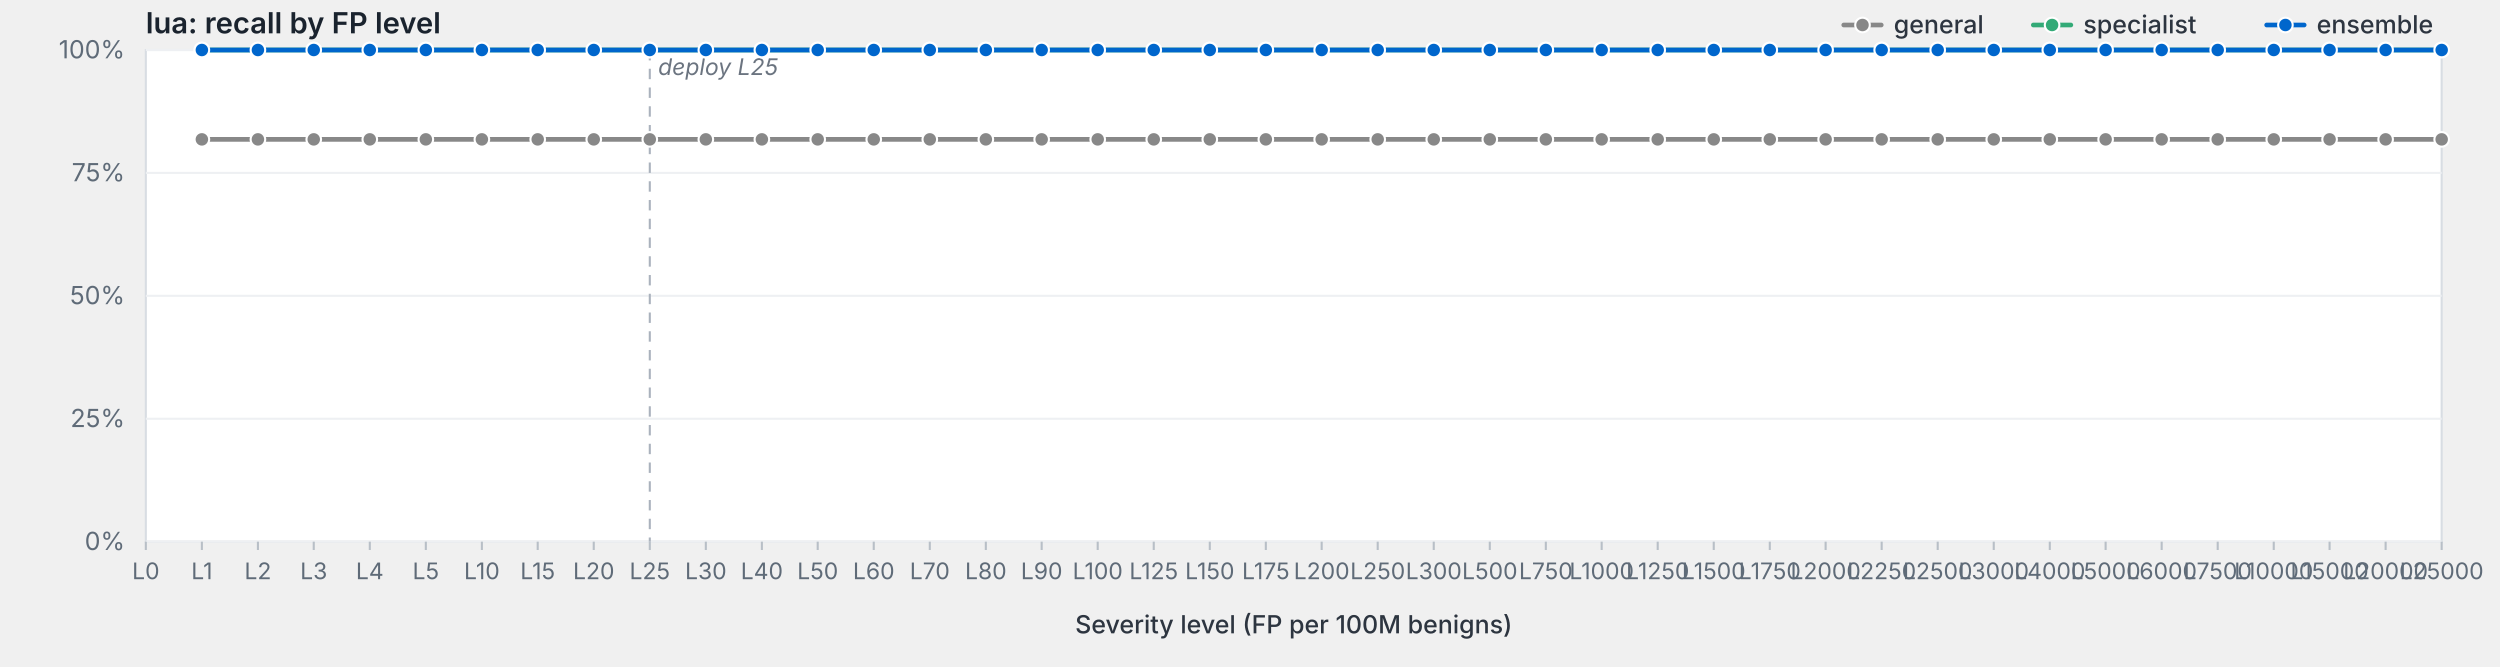
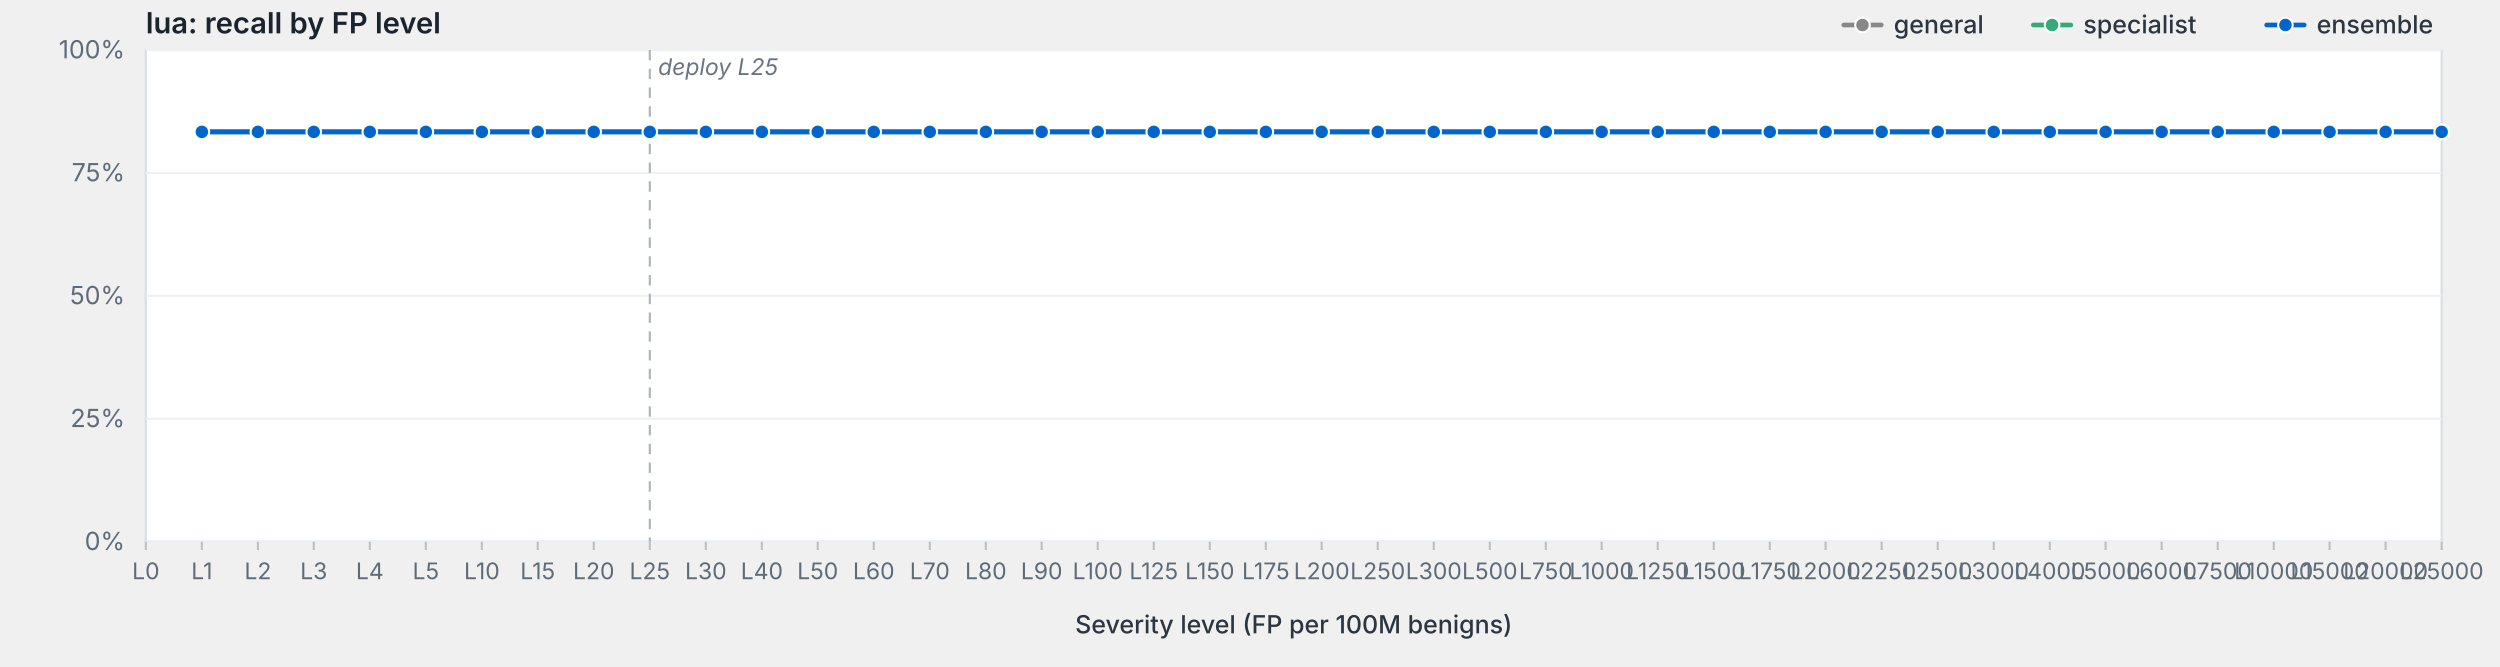
<svg xmlns="http://www.w3.org/2000/svg" viewBox="0 0 1200 320" width="1200" height="320" preserveAspectRatio="xMidYMid meet" role="img" aria-label="lua: recall by FP level">
  <style>svg { background: #fdfdfd; }.frame { fill: #fff; stroke: #d8dde3; stroke-width: 1; }.grid { stroke: #eef0f3; stroke-width: 1; }.tick { stroke: #b8bfc7; stroke-width: 1; }.axis-label { fill: #5f6b78; font-family: -apple-system, BlinkMacSystemFont, "Segoe UI", system-ui, sans-serif; font-size: 12px; }.x-label { fill: #5f6b78; font-family: -apple-system, BlinkMacSystemFont, "Segoe UI", system-ui, sans-serif; font-size: 11px; }.axis-title { fill: #2d3540; font-family: -apple-system, BlinkMacSystemFont, "Segoe UI", system-ui, sans-serif; font-size: 12px; font-weight: 500; }.title { fill: #1a232e; font-family: -apple-system, BlinkMacSystemFont, "Segoe UI", system-ui, sans-serif; font-size: 14px; font-weight: 600; }.deploy-marker { stroke: #aab2bd; stroke-width: 1; stroke-dasharray: 5,4; }.deploy-label { fill: #6b7480; font-family: -apple-system, BlinkMacSystemFont, "Segoe UI", system-ui, sans-serif; font-size: 11px; font-style: italic; }.curve { fill: none; stroke-width: 2.25; stroke-linejoin: round; stroke-linecap: round; }.marker { stroke: #fff; stroke-width: 1; }.legend-text { fill: #2d3540; font-family: -apple-system, BlinkMacSystemFont, "Segoe UI", system-ui, sans-serif; font-size: 12px; font-weight: 500; }</style>
  <text class="title" x="70" y="16">lua: recall by FP level</text>
  <rect class="frame" x="70" y="24" width="1102" height="236" />
  <line class="grid" x1="70" y1="260.0" x2="1172" y2="260.0" />
  <text class="axis-label" x="60" y="264.0" text-anchor="end">0%</text>
  <line class="grid" x1="70" y1="201.0" x2="1172" y2="201.0" />
  <text class="axis-label" x="60" y="205.0" text-anchor="end">25%</text>
  <line class="grid" x1="70" y1="142.0" x2="1172" y2="142.0" />
  <text class="axis-label" x="60" y="146.0" text-anchor="end">50%</text>
  <line class="grid" x1="70" y1="83.0" x2="1172" y2="83.0" />
  <text class="axis-label" x="60" y="87.0" text-anchor="end">75%</text>
  <line class="grid" x1="70" y1="24.0" x2="1172" y2="24.0" />
  <text class="axis-label" x="60" y="28.0" text-anchor="end">100%</text>
  <line class="deploy-marker" x1="311.9" y1="24" x2="311.9" y2="260" />
  <text class="deploy-label" x="315.9" y="36" text-anchor="start">deploy L25</text>
  <line class="tick" x1="70.0" y1="260" x2="70.0" y2="264" />
  <text class="x-label" x="70.0" y="278" text-anchor="middle">L0</text>
  <line class="tick" x1="96.9" y1="260" x2="96.9" y2="264" />
  <text class="x-label" x="96.9" y="278" text-anchor="middle">L1</text>
  <line class="tick" x1="123.8" y1="260" x2="123.8" y2="264" />
  <text class="x-label" x="123.8" y="278" text-anchor="middle">L2</text>
  <line class="tick" x1="150.6" y1="260" x2="150.6" y2="264" />
  <text class="x-label" x="150.6" y="278" text-anchor="middle">L3</text>
  <line class="tick" x1="177.5" y1="260" x2="177.5" y2="264" />
  <text class="x-label" x="177.5" y="278" text-anchor="middle">L4</text>
  <line class="tick" x1="204.4" y1="260" x2="204.4" y2="264" />
  <text class="x-label" x="204.4" y="278" text-anchor="middle">L5</text>
  <line class="tick" x1="231.3" y1="260" x2="231.3" y2="264" />
  <text class="x-label" x="231.3" y="278" text-anchor="middle">L10</text>
  <line class="tick" x1="258.1" y1="260" x2="258.1" y2="264" />
  <text class="x-label" x="258.1" y="278" text-anchor="middle">L15</text>
  <line class="tick" x1="285.0" y1="260" x2="285.0" y2="264" />
  <text class="x-label" x="285.0" y="278" text-anchor="middle">L20</text>
  <line class="tick" x1="311.9" y1="260" x2="311.9" y2="264" />
  <text class="x-label" x="311.9" y="278" text-anchor="middle">L25</text>
  <line class="tick" x1="338.8" y1="260" x2="338.8" y2="264" />
  <text class="x-label" x="338.8" y="278" text-anchor="middle">L30</text>
  <line class="tick" x1="365.7" y1="260" x2="365.7" y2="264" />
  <text class="x-label" x="365.7" y="278" text-anchor="middle">L40</text>
  <line class="tick" x1="392.5" y1="260" x2="392.5" y2="264" />
  <text class="x-label" x="392.5" y="278" text-anchor="middle">L50</text>
  <line class="tick" x1="419.4" y1="260" x2="419.4" y2="264" />
  <text class="x-label" x="419.4" y="278" text-anchor="middle">L60</text>
  <line class="tick" x1="446.3" y1="260" x2="446.3" y2="264" />
  <text class="x-label" x="446.3" y="278" text-anchor="middle">L70</text>
  <line class="tick" x1="473.2" y1="260" x2="473.2" y2="264" />
  <text class="x-label" x="473.2" y="278" text-anchor="middle">L80</text>
  <line class="tick" x1="500.0" y1="260" x2="500.0" y2="264" />
  <text class="x-label" x="500.0" y="278" text-anchor="middle">L90</text>
  <line class="tick" x1="526.9" y1="260" x2="526.9" y2="264" />
  <text class="x-label" x="526.9" y="278" text-anchor="middle">L100</text>
  <line class="tick" x1="553.8" y1="260" x2="553.8" y2="264" />
  <text class="x-label" x="553.8" y="278" text-anchor="middle">L125</text>
  <line class="tick" x1="580.7" y1="260" x2="580.7" y2="264" />
  <text class="x-label" x="580.7" y="278" text-anchor="middle">L150</text>
  <line class="tick" x1="607.6" y1="260" x2="607.6" y2="264" />
  <text class="x-label" x="607.6" y="278" text-anchor="middle">L175</text>
  <line class="tick" x1="634.4" y1="260" x2="634.4" y2="264" />
  <text class="x-label" x="634.4" y="278" text-anchor="middle">L200</text>
  <line class="tick" x1="661.3" y1="260" x2="661.3" y2="264" />
  <text class="x-label" x="661.3" y="278" text-anchor="middle">L250</text>
  <line class="tick" x1="688.2" y1="260" x2="688.2" y2="264" />
  <text class="x-label" x="688.2" y="278" text-anchor="middle">L300</text>
  <line class="tick" x1="715.1" y1="260" x2="715.1" y2="264" />
  <text class="x-label" x="715.1" y="278" text-anchor="middle">L500</text>
  <line class="tick" x1="742.0" y1="260" x2="742.0" y2="264" />
  <text class="x-label" x="742.0" y="278" text-anchor="middle">L750</text>
  <line class="tick" x1="768.8" y1="260" x2="768.8" y2="264" />
  <text class="x-label" x="768.8" y="278" text-anchor="middle">L1000</text>
  <line class="tick" x1="795.7" y1="260" x2="795.7" y2="264" />
  <text class="x-label" x="795.7" y="278" text-anchor="middle">L1250</text>
  <line class="tick" x1="822.6" y1="260" x2="822.6" y2="264" />
  <text class="x-label" x="822.6" y="278" text-anchor="middle">L1500</text>
  <line class="tick" x1="849.5" y1="260" x2="849.5" y2="264" />
  <text class="x-label" x="849.5" y="278" text-anchor="middle">L1750</text>
  <line class="tick" x1="876.3" y1="260" x2="876.3" y2="264" />
  <text class="x-label" x="876.3" y="278" text-anchor="middle">L2000</text>
  <line class="tick" x1="903.2" y1="260" x2="903.2" y2="264" />
  <text class="x-label" x="903.2" y="278" text-anchor="middle">L2250</text>
  <line class="tick" x1="930.1" y1="260" x2="930.1" y2="264" />
  <text class="x-label" x="930.1" y="278" text-anchor="middle">L2500</text>
  <line class="tick" x1="957.0" y1="260" x2="957.0" y2="264" />
  <text class="x-label" x="957.0" y="278" text-anchor="middle">L3000</text>
  <line class="tick" x1="983.9" y1="260" x2="983.9" y2="264" />
  <text class="x-label" x="983.9" y="278" text-anchor="middle">L4000</text>
  <line class="tick" x1="1010.7" y1="260" x2="1010.7" y2="264" />
  <text class="x-label" x="1010.7" y="278" text-anchor="middle">L5000</text>
  <line class="tick" x1="1037.6" y1="260" x2="1037.6" y2="264" />
  <text class="x-label" x="1037.6" y="278" text-anchor="middle">L6000</text>
  <line class="tick" x1="1064.5" y1="260" x2="1064.5" y2="264" />
  <text class="x-label" x="1064.5" y="278" text-anchor="middle">L7500</text>
  <line class="tick" x1="1091.4" y1="260" x2="1091.4" y2="264" />
  <text class="x-label" x="1091.4" y="278" text-anchor="middle">L10000</text>
  <line class="tick" x1="1118.2" y1="260" x2="1118.2" y2="264" />
  <text class="x-label" x="1118.2" y="278" text-anchor="middle">L15000</text>
  <line class="tick" x1="1145.1" y1="260" x2="1145.1" y2="264" />
  <text class="x-label" x="1145.1" y="278" text-anchor="middle">L20000</text>
  <line class="tick" x1="1172.0" y1="260" x2="1172.0" y2="264" />
  <text class="x-label" x="1172.0" y="278" text-anchor="middle">L25000</text>
  <text class="axis-title" x="621.0" y="304" text-anchor="middle">Severity level (FP per 100M benigns)</text>
-   <path class="curve" d="M96.9,66.9 L123.8,66.9 L150.6,66.9 L177.5,66.9 L204.4,66.9 L231.3,66.9 L258.1,66.9 L285.0,66.9 L311.9,66.9 L338.8,66.9 L365.7,66.9 L392.5,66.9 L419.4,66.9 L446.3,66.9 L473.2,66.9 L500.0,66.9 L526.9,66.9 L553.8,66.9 L580.7,66.9 L607.6,66.9 L634.4,66.9 L661.3,66.9 L688.2,66.9 L715.1,66.9 L742.0,66.9 L768.8,66.9 L795.7,66.9 L822.6,66.9 L849.5,66.9 L876.3,66.9 L903.2,66.9 L930.1,66.9 L957.0,66.9 L983.9,66.9 L1010.7,66.9 L1037.6,66.9 L1064.5,66.9 L1091.4,66.9 L1118.2,66.9 L1145.1,66.9 L1172.0,66.9" stroke="#888" />
-   <circle class="marker" cx="96.9" cy="66.9" r="3.5" fill="#888" />
-   <circle class="marker" cx="123.8" cy="66.9" r="3.5" fill="#888" />
-   <circle class="marker" cx="150.6" cy="66.9" r="3.5" fill="#888" />
-   <circle class="marker" cx="177.5" cy="66.9" r="3.5" fill="#888" />
-   <circle class="marker" cx="204.4" cy="66.9" r="3.5" fill="#888" />
-   <circle class="marker" cx="231.3" cy="66.9" r="3.5" fill="#888" />
-   <circle class="marker" cx="258.1" cy="66.9" r="3.5" fill="#888" />
-   <circle class="marker" cx="285.0" cy="66.9" r="3.5" fill="#888" />
-   <circle class="marker" cx="311.9" cy="66.9" r="3.5" fill="#888" />
-   <circle class="marker" cx="338.8" cy="66.9" r="3.5" fill="#888" />
-   <circle class="marker" cx="365.7" cy="66.9" r="3.5" fill="#888" />
-   <circle class="marker" cx="392.5" cy="66.9" r="3.5" fill="#888" />
-   <circle class="marker" cx="419.4" cy="66.9" r="3.5" fill="#888" />
-   <circle class="marker" cx="446.3" cy="66.9" r="3.5" fill="#888" />
-   <circle class="marker" cx="473.2" cy="66.9" r="3.5" fill="#888" />
-   <circle class="marker" cx="500.0" cy="66.9" r="3.5" fill="#888" />
-   <circle class="marker" cx="526.9" cy="66.9" r="3.5" fill="#888" />
-   <circle class="marker" cx="553.8" cy="66.9" r="3.5" fill="#888" />
-   <circle class="marker" cx="580.7" cy="66.9" r="3.5" fill="#888" />
-   <circle class="marker" cx="607.6" cy="66.9" r="3.5" fill="#888" />
-   <circle class="marker" cx="634.4" cy="66.9" r="3.5" fill="#888" />
-   <circle class="marker" cx="661.3" cy="66.9" r="3.5" fill="#888" />
-   <circle class="marker" cx="688.2" cy="66.9" r="3.5" fill="#888" />
-   <circle class="marker" cx="715.1" cy="66.9" r="3.5" fill="#888" />
-   <circle class="marker" cx="742.0" cy="66.9" r="3.5" fill="#888" />
-   <circle class="marker" cx="768.8" cy="66.9" r="3.5" fill="#888" />
-   <circle class="marker" cx="795.7" cy="66.9" r="3.5" fill="#888" />
-   <circle class="marker" cx="822.6" cy="66.9" r="3.5" fill="#888" />
-   <circle class="marker" cx="849.5" cy="66.9" r="3.5" fill="#888" />
-   <circle class="marker" cx="876.3" cy="66.9" r="3.5" fill="#888" />
-   <circle class="marker" cx="903.2" cy="66.9" r="3.5" fill="#888" />
-   <circle class="marker" cx="930.1" cy="66.9" r="3.5" fill="#888" />
-   <circle class="marker" cx="957.0" cy="66.9" r="3.5" fill="#888" />
-   <circle class="marker" cx="983.9" cy="66.9" r="3.5" fill="#888" />
-   <circle class="marker" cx="1010.7" cy="66.9" r="3.5" fill="#888" />
-   <circle class="marker" cx="1037.6" cy="66.9" r="3.5" fill="#888" />
-   <circle class="marker" cx="1064.5" cy="66.9" r="3.5" fill="#888" />
-   <circle class="marker" cx="1091.4" cy="66.9" r="3.5" fill="#888" />
-   <circle class="marker" cx="1118.2" cy="66.9" r="3.5" fill="#888" />
-   <circle class="marker" cx="1145.1" cy="66.9" r="3.5" fill="#888" />
-   <circle class="marker" cx="1172.0" cy="66.9" r="3.5" fill="#888" />
-   <path class="curve" d="M96.9,24.0 L123.8,24.0 L150.6,24.0 L177.5,24.0 L204.4,24.0 L231.3,24.0 L258.1,24.0 L285.0,24.0 L311.9,24.0 L338.8,24.0 L365.7,24.0 L392.5,24.0 L419.4,24.0 L446.3,24.0 L473.2,24.0 L500.0,24.0 L526.9,24.0 L553.8,24.0 L580.7,24.0 L607.6,24.0 L634.4,24.0 L661.3,24.0 L688.2,24.0 L715.1,24.0 L742.0,24.0 L768.8,24.0 L795.7,24.0 L822.6,24.0 L849.5,24.0 L876.3,24.0 L903.2,24.0 L930.1,24.0 L957.0,24.0 L983.9,24.0 L1010.7,24.0 L1037.6,24.0 L1064.5,24.0 L1091.4,24.0 L1118.2,24.0 L1145.1,24.0 L1172.0,24.0" stroke="#3a7" />
-   <circle class="marker" cx="96.9" cy="24.0" r="3.5" fill="#3a7" />
-   <circle class="marker" cx="123.8" cy="24.0" r="3.5" fill="#3a7" />
-   <circle class="marker" cx="150.6" cy="24.0" r="3.5" fill="#3a7" />
-   <circle class="marker" cx="177.5" cy="24.0" r="3.5" fill="#3a7" />
-   <circle class="marker" cx="204.4" cy="24.0" r="3.5" fill="#3a7" />
-   <circle class="marker" cx="231.3" cy="24.0" r="3.5" fill="#3a7" />
-   <circle class="marker" cx="258.1" cy="24.0" r="3.5" fill="#3a7" />
-   <circle class="marker" cx="285.0" cy="24.0" r="3.5" fill="#3a7" />
-   <circle class="marker" cx="311.9" cy="24.0" r="3.5" fill="#3a7" />
-   <circle class="marker" cx="338.8" cy="24.0" r="3.5" fill="#3a7" />
-   <circle class="marker" cx="365.7" cy="24.0" r="3.5" fill="#3a7" />
-   <circle class="marker" cx="392.5" cy="24.0" r="3.5" fill="#3a7" />
-   <circle class="marker" cx="419.4" cy="24.0" r="3.5" fill="#3a7" />
-   <circle class="marker" cx="446.3" cy="24.0" r="3.5" fill="#3a7" />
-   <circle class="marker" cx="473.2" cy="24.0" r="3.5" fill="#3a7" />
-   <circle class="marker" cx="500.0" cy="24.0" r="3.5" fill="#3a7" />
-   <circle class="marker" cx="526.9" cy="24.0" r="3.5" fill="#3a7" />
-   <circle class="marker" cx="553.8" cy="24.0" r="3.5" fill="#3a7" />
-   <circle class="marker" cx="580.7" cy="24.0" r="3.5" fill="#3a7" />
-   <circle class="marker" cx="607.6" cy="24.0" r="3.5" fill="#3a7" />
-   <circle class="marker" cx="634.4" cy="24.0" r="3.5" fill="#3a7" />
-   <circle class="marker" cx="661.3" cy="24.0" r="3.5" fill="#3a7" />
-   <circle class="marker" cx="688.2" cy="24.0" r="3.5" fill="#3a7" />
-   <circle class="marker" cx="715.1" cy="24.0" r="3.5" fill="#3a7" />
-   <circle class="marker" cx="742.0" cy="24.0" r="3.5" fill="#3a7" />
-   <circle class="marker" cx="768.8" cy="24.0" r="3.5" fill="#3a7" />
-   <circle class="marker" cx="795.7" cy="24.0" r="3.5" fill="#3a7" />
-   <circle class="marker" cx="822.6" cy="24.0" r="3.5" fill="#3a7" />
-   <circle class="marker" cx="849.5" cy="24.0" r="3.5" fill="#3a7" />
-   <circle class="marker" cx="876.3" cy="24.0" r="3.5" fill="#3a7" />
-   <circle class="marker" cx="903.2" cy="24.0" r="3.5" fill="#3a7" />
-   <circle class="marker" cx="930.1" cy="24.0" r="3.5" fill="#3a7" />
-   <circle class="marker" cx="957.0" cy="24.0" r="3.5" fill="#3a7" />
-   <circle class="marker" cx="983.9" cy="24.0" r="3.5" fill="#3a7" />
-   <circle class="marker" cx="1010.7" cy="24.0" r="3.5" fill="#3a7" />
-   <circle class="marker" cx="1037.6" cy="24.0" r="3.5" fill="#3a7" />
-   <circle class="marker" cx="1064.5" cy="24.0" r="3.5" fill="#3a7" />
-   <circle class="marker" cx="1091.4" cy="24.0" r="3.5" fill="#3a7" />
-   <circle class="marker" cx="1118.2" cy="24.0" r="3.5" fill="#3a7" />
-   <circle class="marker" cx="1145.1" cy="24.0" r="3.5" fill="#3a7" />
-   <circle class="marker" cx="1172.0" cy="24.0" r="3.5" fill="#3a7" />
-   <path class="curve" d="M96.9,24.0 L123.8,24.0 L150.6,24.0 L177.5,24.0 L204.4,24.0 L231.3,24.0 L258.1,24.0 L285.0,24.0 L311.9,24.0 L338.8,24.0 L365.7,24.0 L392.5,24.0 L419.4,24.0 L446.3,24.0 L473.2,24.0 L500.0,24.0 L526.9,24.0 L553.8,24.0 L580.7,24.0 L607.6,24.0 L634.4,24.0 L661.3,24.0 L688.2,24.0 L715.1,24.0 L742.0,24.0 L768.8,24.0 L795.7,24.0 L822.6,24.0 L849.5,24.0 L876.3,24.0 L903.2,24.0 L930.1,24.0 L957.0,24.0 L983.9,24.0 L1010.7,24.0 L1037.6,24.0 L1064.5,24.0 L1091.4,24.0 L1118.2,24.0 L1145.1,24.0 L1172.0,24.0" stroke="#06c" />
-   <circle class="marker" cx="96.9" cy="24.0" r="3.5" fill="#06c" />
-   <circle class="marker" cx="123.8" cy="24.0" r="3.5" fill="#06c" />
-   <circle class="marker" cx="150.6" cy="24.0" r="3.5" fill="#06c" />
-   <circle class="marker" cx="177.5" cy="24.0" r="3.5" fill="#06c" />
-   <circle class="marker" cx="204.4" cy="24.0" r="3.5" fill="#06c" />
-   <circle class="marker" cx="231.3" cy="24.0" r="3.5" fill="#06c" />
-   <circle class="marker" cx="258.1" cy="24.0" r="3.5" fill="#06c" />
-   <circle class="marker" cx="285.0" cy="24.0" r="3.5" fill="#06c" />
-   <circle class="marker" cx="311.9" cy="24.0" r="3.5" fill="#06c" />
-   <circle class="marker" cx="338.8" cy="24.0" r="3.5" fill="#06c" />
-   <circle class="marker" cx="365.7" cy="24.0" r="3.5" fill="#06c" />
-   <circle class="marker" cx="392.5" cy="24.0" r="3.5" fill="#06c" />
-   <circle class="marker" cx="419.4" cy="24.0" r="3.5" fill="#06c" />
-   <circle class="marker" cx="446.3" cy="24.0" r="3.5" fill="#06c" />
-   <circle class="marker" cx="473.2" cy="24.0" r="3.5" fill="#06c" />
-   <circle class="marker" cx="500.0" cy="24.0" r="3.5" fill="#06c" />
-   <circle class="marker" cx="526.9" cy="24.0" r="3.5" fill="#06c" />
-   <circle class="marker" cx="553.8" cy="24.0" r="3.5" fill="#06c" />
-   <circle class="marker" cx="580.7" cy="24.0" r="3.5" fill="#06c" />
-   <circle class="marker" cx="607.6" cy="24.0" r="3.5" fill="#06c" />
-   <circle class="marker" cx="634.4" cy="24.0" r="3.5" fill="#06c" />
-   <circle class="marker" cx="661.3" cy="24.0" r="3.5" fill="#06c" />
-   <circle class="marker" cx="688.2" cy="24.0" r="3.5" fill="#06c" />
-   <circle class="marker" cx="715.1" cy="24.0" r="3.5" fill="#06c" />
-   <circle class="marker" cx="742.0" cy="24.0" r="3.5" fill="#06c" />
-   <circle class="marker" cx="768.8" cy="24.0" r="3.5" fill="#06c" />
-   <circle class="marker" cx="795.7" cy="24.0" r="3.5" fill="#06c" />
-   <circle class="marker" cx="822.6" cy="24.0" r="3.5" fill="#06c" />
-   <circle class="marker" cx="849.5" cy="24.0" r="3.5" fill="#06c" />
-   <circle class="marker" cx="876.3" cy="24.0" r="3.5" fill="#06c" />
-   <circle class="marker" cx="903.2" cy="24.0" r="3.5" fill="#06c" />
-   <circle class="marker" cx="930.1" cy="24.0" r="3.5" fill="#06c" />
-   <circle class="marker" cx="957.0" cy="24.0" r="3.5" fill="#06c" />
-   <circle class="marker" cx="983.9" cy="24.0" r="3.5" fill="#06c" />
-   <circle class="marker" cx="1010.7" cy="24.0" r="3.5" fill="#06c" />
-   <circle class="marker" cx="1037.6" cy="24.0" r="3.5" fill="#06c" />
-   <circle class="marker" cx="1064.5" cy="24.0" r="3.5" fill="#06c" />
-   <circle class="marker" cx="1091.4" cy="24.0" r="3.5" fill="#06c" />
-   <circle class="marker" cx="1118.2" cy="24.0" r="3.5" fill="#06c" />
-   <circle class="marker" cx="1145.1" cy="24.0" r="3.5" fill="#06c" />
-   <circle class="marker" cx="1172.0" cy="24.0" r="3.5" fill="#06c" />
+   <path class="curve" d="M96.9,63.3 L123.8,63.3 L150.6,63.3 L177.5,63.3 L204.4,63.3 L231.3,63.3 L258.1,63.3 L285.0,63.3 L311.9,63.3 L338.8,63.3 L365.7,63.3 L392.5,63.3 L419.4,63.3 L446.3,63.3 L473.2,63.3 L500.0,63.3 L526.9,63.3 L553.8,63.3 L580.7,63.3 L607.6,63.3 L634.4,63.3 L661.3,63.3 L688.2,63.3 L715.1,63.3 L742.0,63.3 L768.8,63.3 L795.7,63.3 L822.6,63.3 L849.5,63.3 L876.3,63.3 L903.2,63.3 L930.1,63.3 L957.0,63.3 L983.9,63.3 L1010.7,63.3 L1037.6,63.3 L1064.5,63.3 L1091.4,63.3 L1118.2,63.3 L1145.1,63.3 L1172.0,63.3" stroke="#888" />
+   <circle class="marker" cx="96.9" cy="63.3" r="3.5" fill="#888" />
+   <circle class="marker" cx="123.8" cy="63.3" r="3.5" fill="#888" />
+   <circle class="marker" cx="150.6" cy="63.3" r="3.5" fill="#888" />
+   <circle class="marker" cx="177.5" cy="63.3" r="3.5" fill="#888" />
+   <circle class="marker" cx="204.4" cy="63.3" r="3.5" fill="#888" />
+   <circle class="marker" cx="231.3" cy="63.3" r="3.5" fill="#888" />
+   <circle class="marker" cx="258.1" cy="63.3" r="3.5" fill="#888" />
+   <circle class="marker" cx="285.0" cy="63.3" r="3.5" fill="#888" />
+   <circle class="marker" cx="311.9" cy="63.3" r="3.5" fill="#888" />
+   <circle class="marker" cx="338.8" cy="63.3" r="3.5" fill="#888" />
+   <circle class="marker" cx="365.7" cy="63.3" r="3.5" fill="#888" />
+   <circle class="marker" cx="392.5" cy="63.3" r="3.5" fill="#888" />
+   <circle class="marker" cx="419.4" cy="63.3" r="3.5" fill="#888" />
+   <circle class="marker" cx="446.3" cy="63.3" r="3.5" fill="#888" />
+   <circle class="marker" cx="473.2" cy="63.3" r="3.5" fill="#888" />
+   <circle class="marker" cx="500.0" cy="63.3" r="3.5" fill="#888" />
+   <circle class="marker" cx="526.9" cy="63.3" r="3.5" fill="#888" />
+   <circle class="marker" cx="553.8" cy="63.3" r="3.5" fill="#888" />
+   <circle class="marker" cx="580.7" cy="63.3" r="3.5" fill="#888" />
+   <circle class="marker" cx="607.6" cy="63.3" r="3.5" fill="#888" />
+   <circle class="marker" cx="634.4" cy="63.3" r="3.5" fill="#888" />
+   <circle class="marker" cx="661.3" cy="63.3" r="3.5" fill="#888" />
+   <circle class="marker" cx="688.2" cy="63.3" r="3.5" fill="#888" />
+   <circle class="marker" cx="715.1" cy="63.3" r="3.5" fill="#888" />
+   <circle class="marker" cx="742.0" cy="63.3" r="3.5" fill="#888" />
+   <circle class="marker" cx="768.8" cy="63.3" r="3.5" fill="#888" />
+   <circle class="marker" cx="795.7" cy="63.3" r="3.5" fill="#888" />
+   <circle class="marker" cx="822.6" cy="63.3" r="3.5" fill="#888" />
+   <circle class="marker" cx="849.5" cy="63.3" r="3.5" fill="#888" />
+   <circle class="marker" cx="876.3" cy="63.3" r="3.5" fill="#888" />
+   <circle class="marker" cx="903.2" cy="63.3" r="3.5" fill="#888" />
+   <circle class="marker" cx="930.1" cy="63.3" r="3.5" fill="#888" />
+   <circle class="marker" cx="957.0" cy="63.3" r="3.5" fill="#888" />
+   <circle class="marker" cx="983.9" cy="63.3" r="3.5" fill="#888" />
+   <circle class="marker" cx="1010.7" cy="63.3" r="3.5" fill="#888" />
+   <circle class="marker" cx="1037.6" cy="63.3" r="3.5" fill="#888" />
+   <circle class="marker" cx="1064.5" cy="63.3" r="3.5" fill="#888" />
+   <circle class="marker" cx="1091.4" cy="63.3" r="3.5" fill="#888" />
+   <circle class="marker" cx="1118.2" cy="63.3" r="3.5" fill="#888" />
+   <circle class="marker" cx="1145.1" cy="63.3" r="3.5" fill="#888" />
+   <circle class="marker" cx="1172.0" cy="63.3" r="3.5" fill="#888" />
+   <path class="curve" d="M96.9,63.3 L123.8,63.3 L150.6,63.3 L177.5,63.3 L204.4,63.3 L231.3,63.3 L258.1,63.3 L285.0,63.3 L311.9,63.3 L338.8,63.3 L365.7,63.3 L392.5,63.3 L419.4,63.3 L446.3,63.3 L473.2,63.3 L500.0,63.3 L526.9,63.3 L553.8,63.3 L580.7,63.3 L607.6,63.3 L634.4,63.3 L661.3,63.3 L688.2,63.3 L715.1,63.3 L742.0,63.3 L768.8,63.3 L795.7,63.3 L822.6,63.3 L849.5,63.3 L876.3,63.3 L903.2,63.3 L930.1,63.3 L957.0,63.3 L983.9,63.3 L1010.7,63.3 L1037.6,63.3 L1064.5,63.3 L1091.4,63.3 L1118.2,63.3 L1145.1,63.3 L1172.0,63.3" stroke="#3a7" />
+   <circle class="marker" cx="96.9" cy="63.3" r="3.5" fill="#3a7" />
+   <circle class="marker" cx="123.8" cy="63.3" r="3.5" fill="#3a7" />
+   <circle class="marker" cx="150.6" cy="63.3" r="3.5" fill="#3a7" />
+   <circle class="marker" cx="177.5" cy="63.3" r="3.5" fill="#3a7" />
+   <circle class="marker" cx="204.4" cy="63.3" r="3.5" fill="#3a7" />
+   <circle class="marker" cx="231.3" cy="63.3" r="3.5" fill="#3a7" />
+   <circle class="marker" cx="258.1" cy="63.3" r="3.5" fill="#3a7" />
+   <circle class="marker" cx="285.0" cy="63.3" r="3.5" fill="#3a7" />
+   <circle class="marker" cx="311.9" cy="63.3" r="3.5" fill="#3a7" />
+   <circle class="marker" cx="338.8" cy="63.3" r="3.5" fill="#3a7" />
+   <circle class="marker" cx="365.7" cy="63.3" r="3.5" fill="#3a7" />
+   <circle class="marker" cx="392.5" cy="63.3" r="3.5" fill="#3a7" />
+   <circle class="marker" cx="419.4" cy="63.3" r="3.5" fill="#3a7" />
+   <circle class="marker" cx="446.3" cy="63.3" r="3.5" fill="#3a7" />
+   <circle class="marker" cx="473.2" cy="63.3" r="3.5" fill="#3a7" />
+   <circle class="marker" cx="500.0" cy="63.3" r="3.5" fill="#3a7" />
+   <circle class="marker" cx="526.9" cy="63.3" r="3.5" fill="#3a7" />
+   <circle class="marker" cx="553.8" cy="63.3" r="3.5" fill="#3a7" />
+   <circle class="marker" cx="580.7" cy="63.3" r="3.5" fill="#3a7" />
+   <circle class="marker" cx="607.6" cy="63.3" r="3.5" fill="#3a7" />
+   <circle class="marker" cx="634.4" cy="63.3" r="3.5" fill="#3a7" />
+   <circle class="marker" cx="661.3" cy="63.3" r="3.5" fill="#3a7" />
+   <circle class="marker" cx="688.2" cy="63.3" r="3.5" fill="#3a7" />
+   <circle class="marker" cx="715.1" cy="63.3" r="3.5" fill="#3a7" />
+   <circle class="marker" cx="742.0" cy="63.3" r="3.5" fill="#3a7" />
+   <circle class="marker" cx="768.8" cy="63.3" r="3.5" fill="#3a7" />
+   <circle class="marker" cx="795.7" cy="63.3" r="3.5" fill="#3a7" />
+   <circle class="marker" cx="822.6" cy="63.3" r="3.5" fill="#3a7" />
+   <circle class="marker" cx="849.5" cy="63.3" r="3.5" fill="#3a7" />
+   <circle class="marker" cx="876.3" cy="63.3" r="3.5" fill="#3a7" />
+   <circle class="marker" cx="903.2" cy="63.3" r="3.5" fill="#3a7" />
+   <circle class="marker" cx="930.1" cy="63.3" r="3.5" fill="#3a7" />
+   <circle class="marker" cx="957.0" cy="63.3" r="3.5" fill="#3a7" />
+   <circle class="marker" cx="983.9" cy="63.3" r="3.5" fill="#3a7" />
+   <circle class="marker" cx="1010.7" cy="63.3" r="3.5" fill="#3a7" />
+   <circle class="marker" cx="1037.6" cy="63.3" r="3.5" fill="#3a7" />
+   <circle class="marker" cx="1064.5" cy="63.3" r="3.5" fill="#3a7" />
+   <circle class="marker" cx="1091.4" cy="63.3" r="3.5" fill="#3a7" />
+   <circle class="marker" cx="1118.2" cy="63.3" r="3.5" fill="#3a7" />
+   <circle class="marker" cx="1145.1" cy="63.3" r="3.5" fill="#3a7" />
+   <circle class="marker" cx="1172.0" cy="63.3" r="3.5" fill="#3a7" />
+   <path class="curve" d="M96.9,63.3 L123.8,63.3 L150.6,63.3 L177.5,63.3 L204.4,63.3 L231.3,63.3 L258.1,63.3 L285.0,63.3 L311.9,63.3 L338.8,63.3 L365.7,63.3 L392.5,63.3 L419.4,63.3 L446.3,63.3 L473.2,63.3 L500.0,63.3 L526.9,63.3 L553.8,63.3 L580.7,63.3 L607.6,63.3 L634.4,63.3 L661.3,63.3 L688.2,63.3 L715.1,63.3 L742.0,63.3 L768.8,63.3 L795.7,63.3 L822.6,63.3 L849.5,63.3 L876.3,63.3 L903.2,63.3 L930.1,63.3 L957.0,63.3 L983.9,63.3 L1010.7,63.3 L1037.6,63.3 L1064.5,63.3 L1091.4,63.3 L1118.2,63.3 L1145.1,63.3 L1172.0,63.3" stroke="#06c" />
+   <circle class="marker" cx="96.9" cy="63.3" r="3.5" fill="#06c" />
+   <circle class="marker" cx="123.8" cy="63.3" r="3.5" fill="#06c" />
+   <circle class="marker" cx="150.6" cy="63.3" r="3.5" fill="#06c" />
+   <circle class="marker" cx="177.5" cy="63.3" r="3.5" fill="#06c" />
+   <circle class="marker" cx="204.4" cy="63.3" r="3.5" fill="#06c" />
+   <circle class="marker" cx="231.3" cy="63.3" r="3.5" fill="#06c" />
+   <circle class="marker" cx="258.1" cy="63.3" r="3.5" fill="#06c" />
+   <circle class="marker" cx="285.0" cy="63.3" r="3.5" fill="#06c" />
+   <circle class="marker" cx="311.9" cy="63.3" r="3.5" fill="#06c" />
+   <circle class="marker" cx="338.8" cy="63.3" r="3.5" fill="#06c" />
+   <circle class="marker" cx="365.7" cy="63.3" r="3.5" fill="#06c" />
+   <circle class="marker" cx="392.5" cy="63.3" r="3.5" fill="#06c" />
+   <circle class="marker" cx="419.4" cy="63.3" r="3.5" fill="#06c" />
+   <circle class="marker" cx="446.3" cy="63.3" r="3.5" fill="#06c" />
+   <circle class="marker" cx="473.2" cy="63.3" r="3.5" fill="#06c" />
+   <circle class="marker" cx="500.0" cy="63.3" r="3.5" fill="#06c" />
+   <circle class="marker" cx="526.9" cy="63.3" r="3.5" fill="#06c" />
+   <circle class="marker" cx="553.8" cy="63.3" r="3.5" fill="#06c" />
+   <circle class="marker" cx="580.7" cy="63.3" r="3.5" fill="#06c" />
+   <circle class="marker" cx="607.6" cy="63.3" r="3.5" fill="#06c" />
+   <circle class="marker" cx="634.4" cy="63.3" r="3.5" fill="#06c" />
+   <circle class="marker" cx="661.3" cy="63.3" r="3.5" fill="#06c" />
+   <circle class="marker" cx="688.2" cy="63.3" r="3.5" fill="#06c" />
+   <circle class="marker" cx="715.1" cy="63.3" r="3.5" fill="#06c" />
+   <circle class="marker" cx="742.0" cy="63.3" r="3.5" fill="#06c" />
+   <circle class="marker" cx="768.8" cy="63.3" r="3.5" fill="#06c" />
+   <circle class="marker" cx="795.7" cy="63.3" r="3.5" fill="#06c" />
+   <circle class="marker" cx="822.6" cy="63.3" r="3.5" fill="#06c" />
+   <circle class="marker" cx="849.5" cy="63.3" r="3.5" fill="#06c" />
+   <circle class="marker" cx="876.3" cy="63.3" r="3.5" fill="#06c" />
+   <circle class="marker" cx="903.2" cy="63.3" r="3.5" fill="#06c" />
+   <circle class="marker" cx="930.1" cy="63.3" r="3.5" fill="#06c" />
+   <circle class="marker" cx="957.0" cy="63.3" r="3.5" fill="#06c" />
+   <circle class="marker" cx="983.9" cy="63.3" r="3.5" fill="#06c" />
+   <circle class="marker" cx="1010.7" cy="63.3" r="3.5" fill="#06c" />
+   <circle class="marker" cx="1037.6" cy="63.3" r="3.5" fill="#06c" />
+   <circle class="marker" cx="1064.5" cy="63.3" r="3.5" fill="#06c" />
+   <circle class="marker" cx="1091.4" cy="63.3" r="3.5" fill="#06c" />
+   <circle class="marker" cx="1118.2" cy="63.3" r="3.5" fill="#06c" />
+   <circle class="marker" cx="1145.1" cy="63.3" r="3.5" fill="#06c" />
+   <circle class="marker" cx="1172.0" cy="63.3" r="3.5" fill="#06c" />
  <line x1="1088.0" y1="12.0" x2="1106.0" y2="12.0" stroke="#06c" stroke-width="2.25" stroke-linecap="round" />
  <circle cx="1097.0" cy="12.0" r="3.5" fill="#06c" stroke="#fff" stroke-width="1" />
  <text class="legend-text" x="1112.0" y="16.0">ensemble</text>
  <line x1="976.0" y1="12.0" x2="994.0" y2="12.0" stroke="#3a7" stroke-width="2.25" stroke-linecap="round" />
  <circle cx="985.0" cy="12.0" r="3.5" fill="#3a7" stroke="#fff" stroke-width="1" />
  <text class="legend-text" x="1000.0" y="16.0">specialist</text>
  <line x1="885.0" y1="12.0" x2="903.0" y2="12.0" stroke="#888" stroke-width="2.25" stroke-linecap="round" />
  <circle cx="894.0" cy="12.0" r="3.5" fill="#888" stroke="#fff" stroke-width="1" />
  <text class="legend-text" x="909.0" y="16.0">general</text>
</svg>
